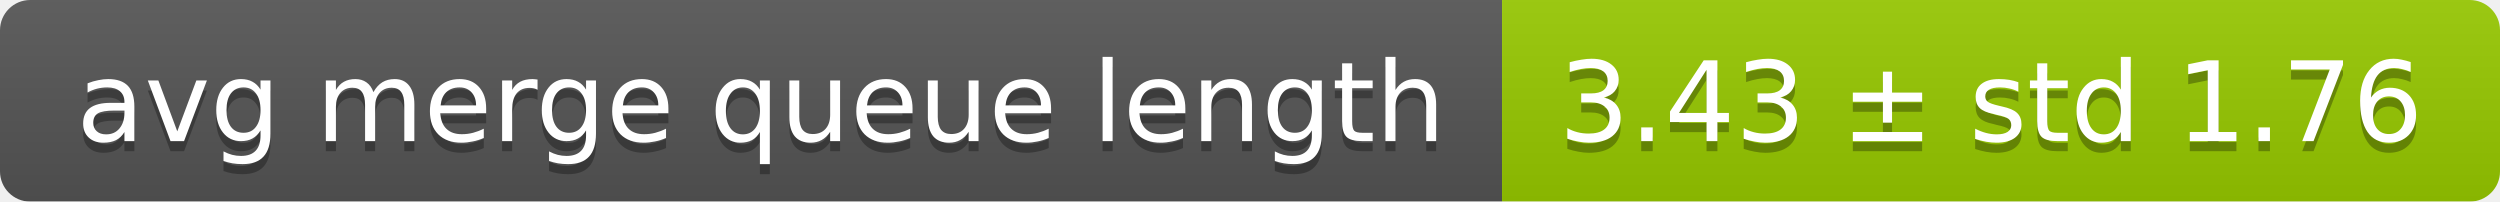
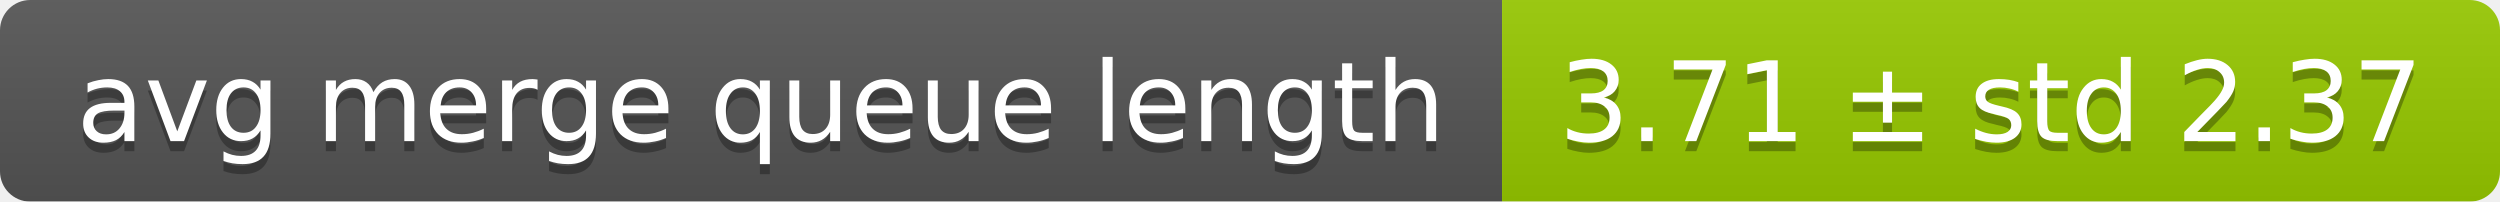
<svg xmlns="http://www.w3.org/2000/svg" width="248" height="20">
  <linearGradient id="smooth" x2="0" y2="100%">
    <stop offset="0" stop-color="#bbb" stop-opacity=".1" />
    <stop offset="1" stop-opacity=".1" />
  </linearGradient>
  <mask id="round">
    <rect width="248" height="20" rx="3" fill="#fff" />
  </mask>
  <g mask="url(#round)">
    <rect width="149" height="20" fill="#555" />
    <rect x="149" width="99" height="20" fill="#97ca00" />
    <rect width="248" height="20" fill="url(#smooth)" />
  </g>
  <g fill="#fff" text-anchor="middle" font-family="DejaVu Sans,Verdana,Geneva,sans-serif" font-size="11">
    <text x="75.5" y="15" fill="#010101" fill-opacity=".3">avg merge queue length</text>
    <text x="75.5" y="14">avg merge queue length</text>
-     <text x="197.5" y="15" fill="#010101" fill-opacity=".3">3.43 ± std 1.76</text>
-     <text x="197.5" y="14">3.43 ± std 1.76</text>
+     <text x="197.5" y="15" fill="#010101" fill-opacity=".3">3.71 ± std 2.37</text>
+     <text x="197.5" y="14">3.71 ± std 2.37</text>
  </g>
</svg>
